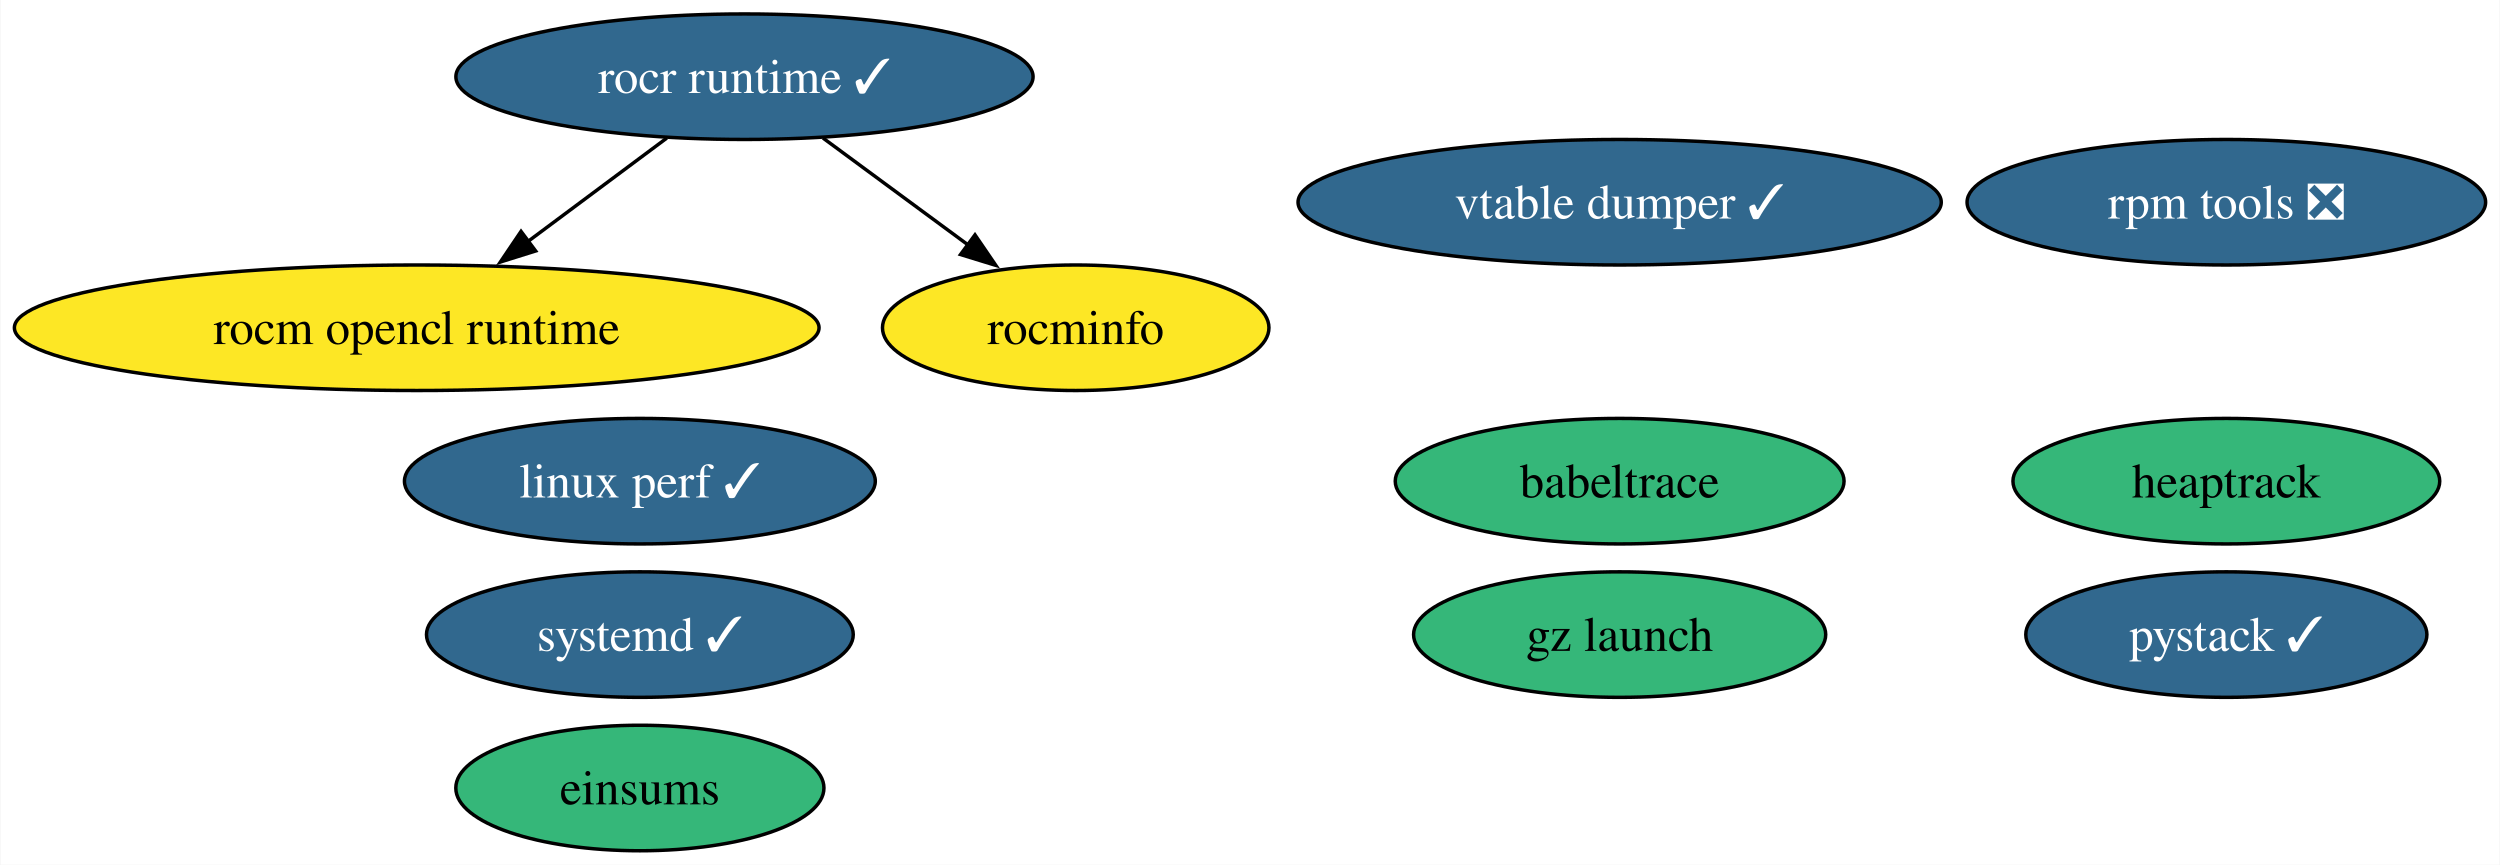
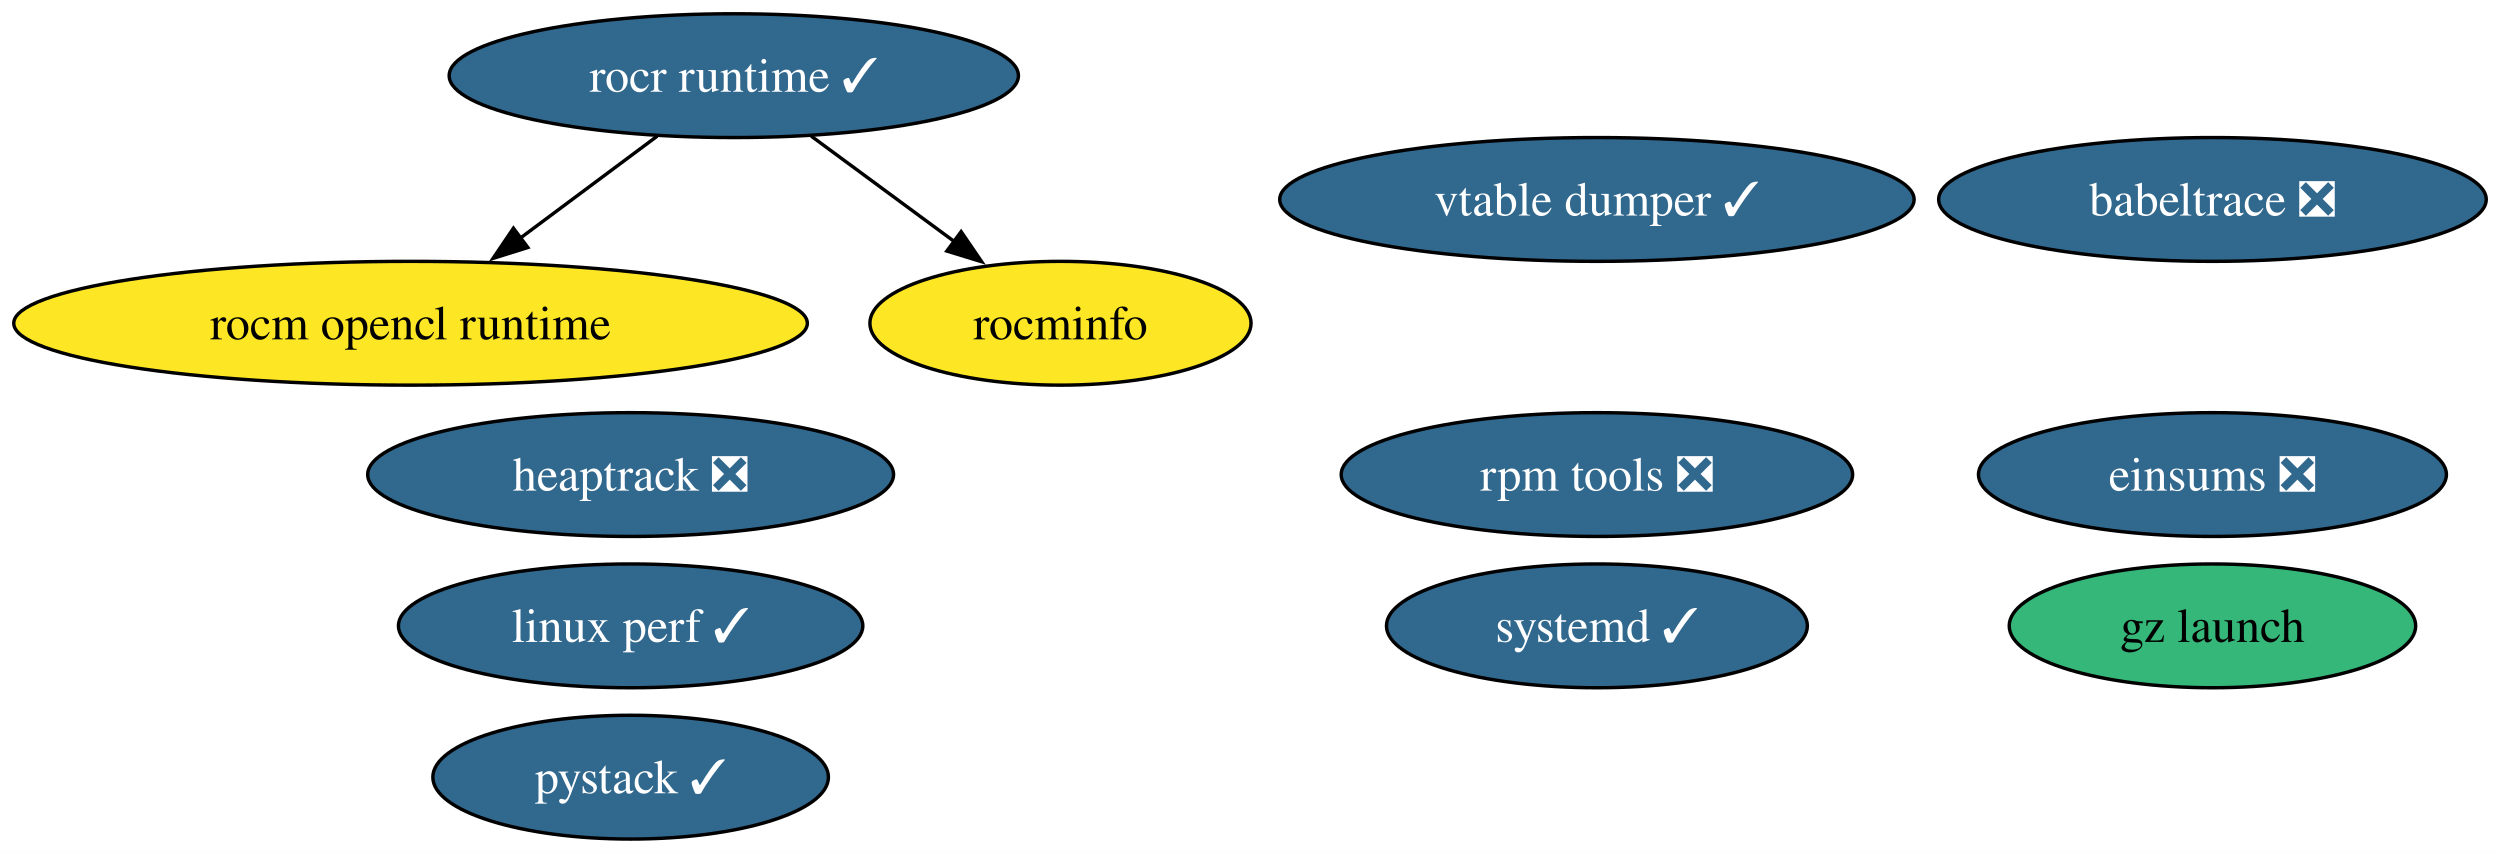
- <svg xmlns="http://www.w3.org/2000/svg" xmlns:xlink="http://www.w3.org/1999/xlink" width="717pt" height="248pt" viewBox="0.00 0.00 716.75 248.00">
+ <svg xmlns="http://www.w3.org/2000/svg" xmlns:xlink="http://www.w3.org/1999/xlink" width="727pt" height="248pt" viewBox="0.00 0.00 727.01 248.00">
  <g id="graph0" class="graph" transform="scale(1 1) rotate(0) translate(4 244)">
-     <polygon fill="white" stroke="none" points="-4,4 -4,-244 712.75,-244 712.75,4 -4,4" />
+     <polygon fill="white" stroke="none" points="-4,4 -4,-244 723.01,-244 723.01,4 -4,4" />
    <g id="node1" class="node">
      <g id="a_node1">
        <a xlink:href="https://github.com/conda-forge/rocm-opencl-runtime-feedstock" xlink:title="rocm opencl runtime">
          <ellipse fill="#fde725" stroke="black" cx="115.39" cy="-150" rx="115.39" ry="18" />
          <text text-anchor="middle" x="115.39" y="-145.32" font-family="Times,serif" font-size="14.00">rocm opencl runtime</text>
        </a>
      </g>
    </g>
    <g id="node2" class="node">
      <g id="a_node2">
        <a xlink:href="https://github.com/conda-forge/rocr-runtime-feedstock/pull/5" xlink:title="rocr runtime ✓">
          <ellipse fill="#31688e" stroke="black" cx="209.39" cy="-222" rx="82.77" ry="18" />
          <text text-anchor="middle" x="209.39" y="-217.32" font-family="Times,serif" font-size="14.00" fill="white">rocr runtime ✓</text>
        </a>
      </g>
    </g>
    <g id="edge1" class="edge">
      <path fill="none" stroke="black" d="M187.12,-204.41C175.23,-195.56 160.4,-184.52 147.32,-174.77" />
      <polygon fill="black" stroke="black" points="149.49,-172.03 139.38,-168.86 145.31,-177.64 149.49,-172.03" />
    </g>
    <g id="node3" class="node">
      <g id="a_node3">
        <a xlink:href="https://github.com/conda-forge/rocminfo-feedstock" xlink:title="rocminfo">
          <ellipse fill="#fde725" stroke="black" cx="304.39" cy="-150" rx="55.42" ry="18" />
          <text text-anchor="middle" x="304.39" y="-145.32" font-family="Times,serif" font-size="14.00">rocminfo</text>
        </a>
      </g>
    </g>
    <g id="edge2" class="edge">
      <path fill="none" stroke="black" d="M231.91,-204.41C244.39,-195.21 260.09,-183.64 273.69,-173.63" />
      <polygon fill="black" stroke="black" points="275.5,-176.64 281.48,-167.89 271.35,-171 275.5,-176.64" />
    </g>
    <g id="node4" class="node">
      <g id="a_node4">
        <a xlink:href="https://github.com/conda-forge/rpm-tools-feedstock/pull/34" xlink:title="rpm tools ❎">
-           <ellipse fill="#31688e" stroke="black" cx="634.39" cy="-186" rx="74.36" ry="18" />
-           <text text-anchor="middle" x="634.39" y="-181.32" font-family="Times,serif" font-size="14.00" fill="white">rpm tools ❎</text>
+           <ellipse fill="#31688e" stroke="black" cx="460.39" cy="-106" rx="74.36" ry="18" />
+           <text text-anchor="middle" x="460.39" y="-101.33" font-family="Times,serif" font-size="14.00" fill="white">rpm tools ❎</text>
        </a>
      </g>
    </g>
    <g id="node5" class="node">
      <g id="a_node5">
        <a xlink:href="https://github.com/conda-forge/vtable-dumper-feedstock/pull/1" xlink:title="vtable dumper ✓">
          <ellipse fill="#31688e" stroke="black" cx="460.39" cy="-186" rx="92.24" ry="18" />
          <text text-anchor="middle" x="460.39" y="-181.32" font-family="Times,serif" font-size="14.00" fill="white">vtable dumper ✓</text>
        </a>
      </g>
    </g>
    <g id="node6" class="node">
      <g id="a_node6">
-         <a xlink:href="https://github.com/conda-forge/heaptrack-feedstock" xlink:title="heaptrack">
-           <ellipse fill="#35b779" stroke="black" cx="634.39" cy="-106" rx="61.2" ry="18" />
-           <text text-anchor="middle" x="634.39" y="-101.33" font-family="Times,serif" font-size="14.00">heaptrack</text>
+         <a xlink:href="https://github.com/conda-forge/heaptrack-feedstock/pull/13" xlink:title="heaptrack ❎">
+           <ellipse fill="#31688e" stroke="black" cx="179.39" cy="-106" rx="76.46" ry="18" />
+           <text text-anchor="middle" x="179.39" y="-101.33" font-family="Times,serif" font-size="14.00" fill="white">heaptrack ❎</text>
        </a>
      </g>
    </g>
    <g id="node7" class="node">
      <g id="a_node7">
        <a xlink:href="https://github.com/conda-forge/systemd-feedstock/pull/19" xlink:title="systemd ✓">
-           <ellipse fill="#31688e" stroke="black" cx="179.39" cy="-62" rx="61.2" ry="18" />
-           <text text-anchor="middle" x="179.39" y="-57.33" font-family="Times,serif" font-size="14.00" fill="white">systemd ✓</text>
+           <ellipse fill="#31688e" stroke="black" cx="460.39" cy="-62" rx="61.2" ry="18" />
+           <text text-anchor="middle" x="460.39" y="-57.33" font-family="Times,serif" font-size="14.00" fill="white">systemd ✓</text>
        </a>
      </g>
    </g>
    <g id="node8" class="node">
      <g id="a_node8">
-         <a xlink:href="https://github.com/conda-forge/babeltrace-feedstock" xlink:title="babeltrace">
-           <ellipse fill="#35b779" stroke="black" cx="460.39" cy="-106" rx="64.36" ry="18" />
-           <text text-anchor="middle" x="460.39" y="-101.33" font-family="Times,serif" font-size="14.00">babeltrace</text>
+         <a xlink:href="https://github.com/conda-forge/babeltrace-feedstock/pull/8" xlink:title="babeltrace ❎">
+           <ellipse fill="#31688e" stroke="black" cx="639.39" cy="-186" rx="79.62" ry="18" />
+           <text text-anchor="middle" x="639.39" y="-181.32" font-family="Times,serif" font-size="14.00" fill="white">babeltrace ❎</text>
        </a>
      </g>
    </g>
    <g id="node9" class="node">
      <g id="a_node9">
        <a xlink:href="https://github.com/conda-forge/gz-launch-feedstock" xlink:title="gz launch">
-           <ellipse fill="#35b779" stroke="black" cx="460.39" cy="-62" rx="59.1" ry="18" />
-           <text text-anchor="middle" x="460.39" y="-57.33" font-family="Times,serif" font-size="14.00">gz launch</text>
+           <ellipse fill="#35b779" stroke="black" cx="639.39" cy="-62" rx="59.1" ry="18" />
+           <text text-anchor="middle" x="639.39" y="-57.33" font-family="Times,serif" font-size="14.00">gz launch</text>
        </a>
      </g>
    </g>
    <g id="node10" class="node">
      <g id="a_node10">
        <a xlink:href="https://github.com/conda-forge/linux-perf-feedstock/pull/56" xlink:title="linux perf ✓">
-           <ellipse fill="#31688e" stroke="black" cx="179.39" cy="-106" rx="67.52" ry="18" />
-           <text text-anchor="middle" x="179.39" y="-101.33" font-family="Times,serif" font-size="14.00" fill="white">linux perf ✓</text>
+           <ellipse fill="#31688e" stroke="black" cx="179.39" cy="-62" rx="67.52" ry="18" />
+           <text text-anchor="middle" x="179.39" y="-57.33" font-family="Times,serif" font-size="14.00" fill="white">linux perf ✓</text>
        </a>
      </g>
    </g>
    <g id="node11" class="node">
      <g id="a_node11">
        <a xlink:href="https://github.com/conda-forge/pystack-feedstock/pull/8" xlink:title="pystack ✓">
-           <ellipse fill="#31688e" stroke="black" cx="634.39" cy="-62" rx="57.52" ry="18" />
-           <text text-anchor="middle" x="634.39" y="-57.33" font-family="Times,serif" font-size="14.00" fill="white">pystack ✓</text>
+           <ellipse fill="#31688e" stroke="black" cx="179.39" cy="-18" rx="57.52" ry="18" />
+           <text text-anchor="middle" x="179.39" y="-13.32" font-family="Times,serif" font-size="14.00" fill="white">pystack ✓</text>
        </a>
      </g>
    </g>
    <g id="node12" class="node">
      <g id="a_node12">
-         <a xlink:href="https://github.com/conda-forge/einsums-feedstock" xlink:title="einsums">
-           <ellipse fill="#35b779" stroke="black" cx="179.39" cy="-18" rx="52.79" ry="18" />
-           <text text-anchor="middle" x="179.39" y="-13.32" font-family="Times,serif" font-size="14.00">einsums</text>
+         <a xlink:href="https://github.com/conda-forge/einsums-feedstock/pull/4" xlink:title="einsums ❎">
+           <ellipse fill="#31688e" stroke="black" cx="639.39" cy="-106" rx="68.04" ry="18" />
+           <text text-anchor="middle" x="639.39" y="-101.33" font-family="Times,serif" font-size="14.00" fill="white">einsums ❎</text>
        </a>
      </g>
    </g>
  </g>
</svg>
